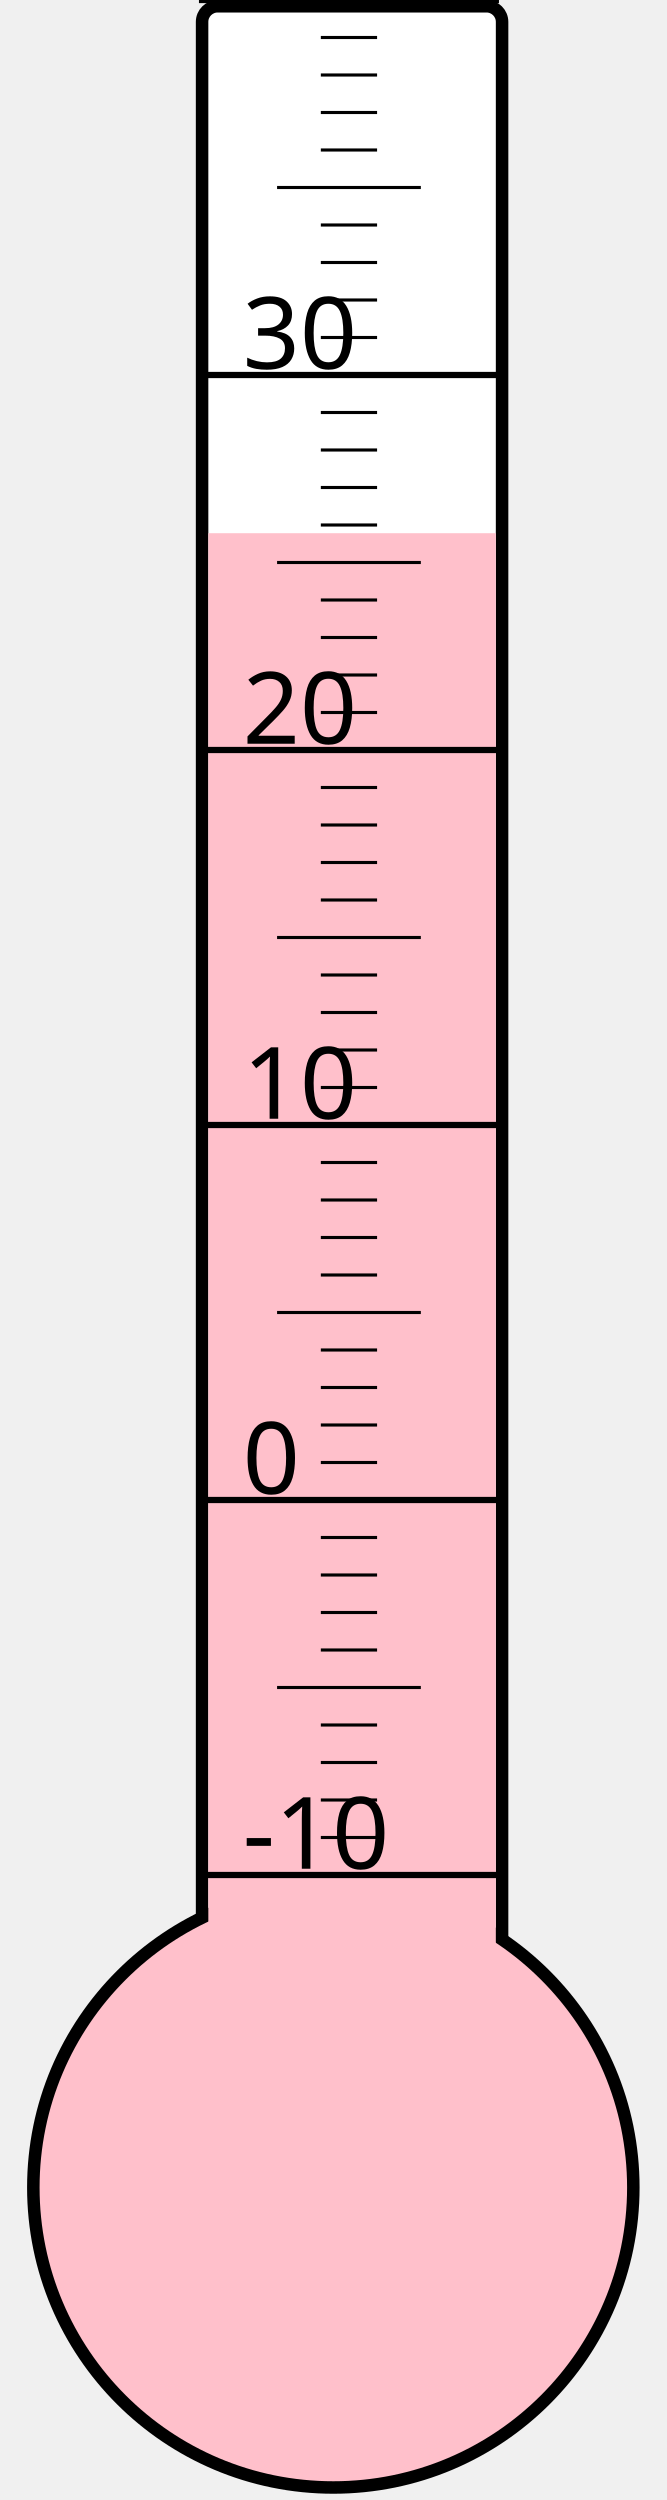
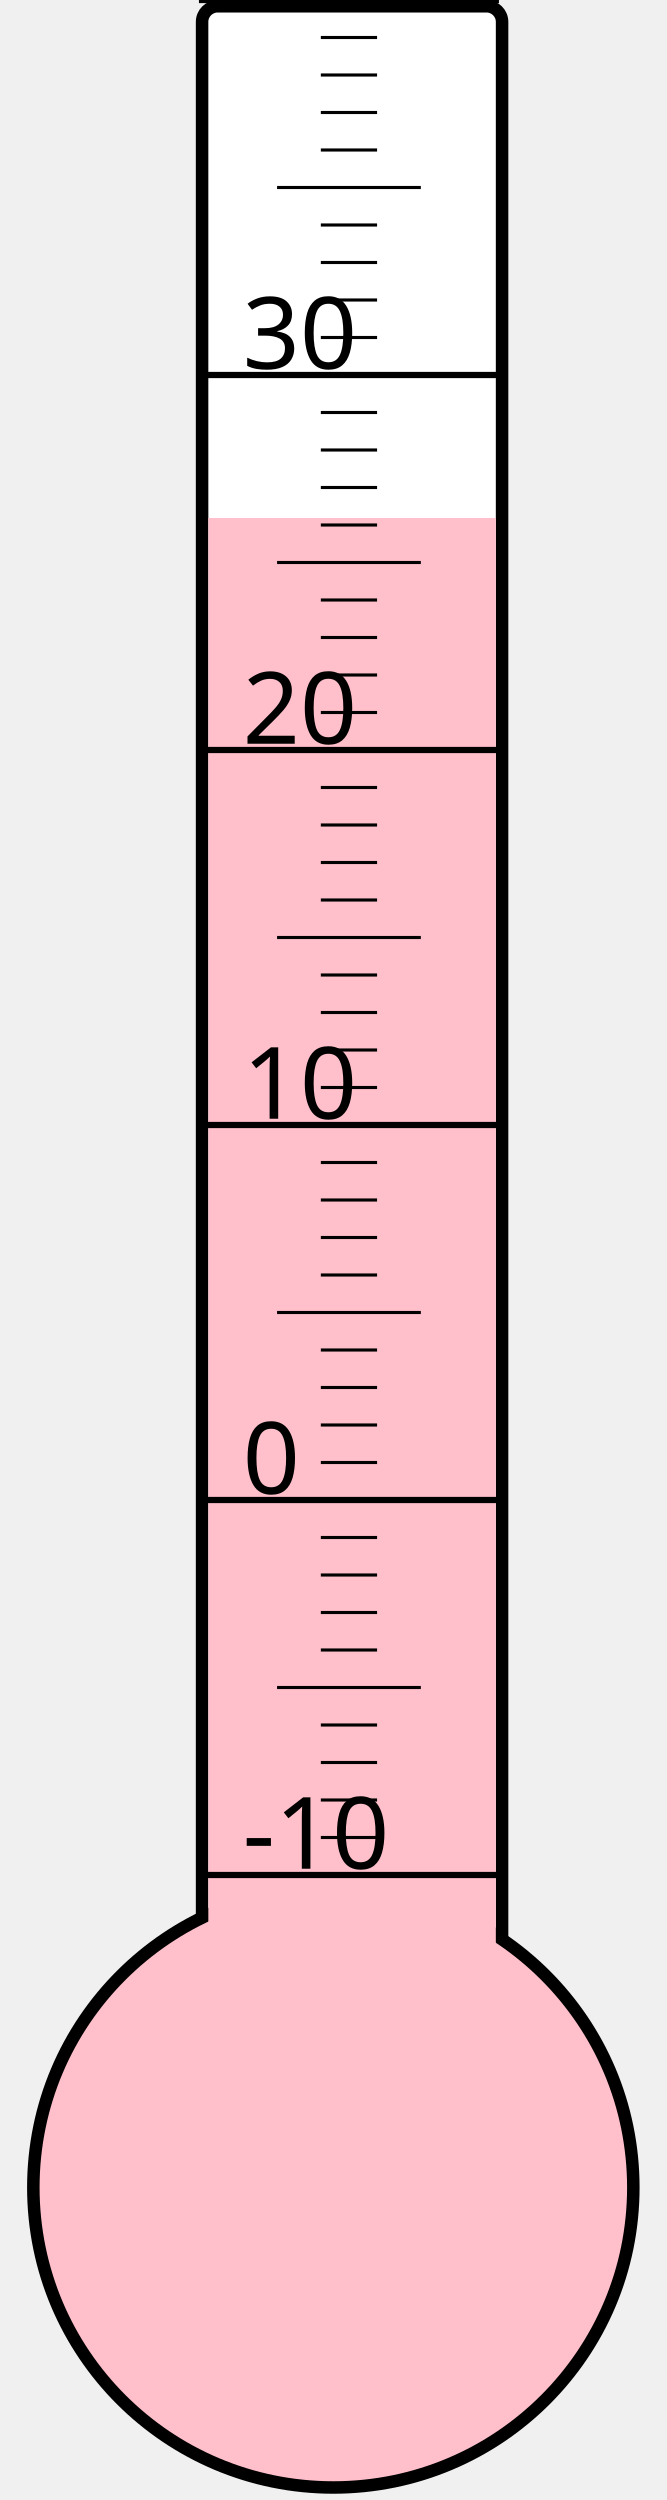
<svg xmlns="http://www.w3.org/2000/svg" width="40px" height="150px" viewBox="0 0 200 800">
  <rect width="200" height="800" x="0" y="0" style="fill: #ffffeb; fill-opacity: 0;" />
  <rect width="96" height="680" x="58" y="2" rx="5" ry="5" style="fill: white; fill-opacity: 1; stroke: black; stroke-width: 4;" />
  <circle cx="100" cy="700" r="96" style="fill: pink; stroke: black; stroke-width: 4;" />
-   <rect width="92" height="529.375" x="60" y="170.625" style="fill: pink; fill-opacity: 1; stroke-width: 0;" />
+   <rect width="92" height="534.25" x="60" y="165.75" style="fill: pink; fill-opacity: 1; stroke-width: 0;" />
  <text x="71" y="598" style="font-family: sans-serif; font-size: 24pt;">-10</text>
  <text x="71" y="478" style="font-family: sans-serif; font-size: 24pt;">0</text>
  <text x="71" y="358" style="font-family: sans-serif; font-size: 24pt;">10</text>
  <text x="71" y="238" style="font-family: sans-serif; font-size: 24pt;">20</text>
  <text x="71" y="118" style="font-family: sans-serif; font-size: 24pt;">30</text>
  <g style="stroke: black;">
    <line x1="57" y1="600" x2="153" y2="600" style="stroke-width: 2;" />
    <line x1="96" y1="588" x2="114" y2="588" style="stroke-width: 1;" />
    <line x1="96" y1="576" x2="114" y2="576" style="stroke-width: 1;" />
    <line x1="96" y1="564" x2="114" y2="564" style="stroke-width: 1;" />
    <line x1="96" y1="552" x2="114" y2="552" style="stroke-width: 1;" />
    <line x1="82" y1="540" x2="128" y2="540" style="stroke-width: 1;" />
    <line x1="96" y1="528" x2="114" y2="528" style="stroke-width: 1;" />
    <line x1="96" y1="516" x2="114" y2="516" style="stroke-width: 1;" />
    <line x1="96" y1="504" x2="114" y2="504" style="stroke-width: 1;" />
    <line x1="96" y1="492" x2="114" y2="492" style="stroke-width: 1;" />
    <line x1="57" y1="480" x2="153" y2="480" style="stroke-width: 2;" />
    <line x1="96" y1="468" x2="114" y2="468" style="stroke-width: 1;" />
    <line x1="96" y1="456" x2="114" y2="456" style="stroke-width: 1;" />
    <line x1="96" y1="444" x2="114" y2="444" style="stroke-width: 1;" />
    <line x1="96" y1="432" x2="114" y2="432" style="stroke-width: 1;" />
    <line x1="82" y1="420" x2="128" y2="420" style="stroke-width: 1;" />
    <line x1="96" y1="408" x2="114" y2="408" style="stroke-width: 1;" />
    <line x1="96" y1="396" x2="114" y2="396" style="stroke-width: 1;" />
    <line x1="96" y1="384" x2="114" y2="384" style="stroke-width: 1;" />
    <line x1="96" y1="372" x2="114" y2="372" style="stroke-width: 1;" />
    <line x1="57" y1="360" x2="153" y2="360" style="stroke-width: 2;" />
    <line x1="96" y1="348" x2="114" y2="348" style="stroke-width: 1;" />
    <line x1="96" y1="336" x2="114" y2="336" style="stroke-width: 1;" />
    <line x1="96" y1="324" x2="114" y2="324" style="stroke-width: 1;" />
    <line x1="96" y1="312" x2="114" y2="312" style="stroke-width: 1;" />
    <line x1="82" y1="300" x2="128" y2="300" style="stroke-width: 1;" />
    <line x1="96" y1="288" x2="114" y2="288" style="stroke-width: 1;" />
    <line x1="96" y1="276" x2="114" y2="276" style="stroke-width: 1;" />
    <line x1="96" y1="264" x2="114" y2="264" style="stroke-width: 1;" />
    <line x1="96" y1="252" x2="114" y2="252" style="stroke-width: 1;" />
    <line x1="57" y1="240" x2="153" y2="240" style="stroke-width: 2;" />
    <line x1="96" y1="228" x2="114" y2="228" style="stroke-width: 1;" />
    <line x1="96" y1="216" x2="114" y2="216" style="stroke-width: 1;" />
    <line x1="96" y1="204" x2="114" y2="204" style="stroke-width: 1;" />
    <line x1="96" y1="192" x2="114" y2="192" style="stroke-width: 1;" />
    <line x1="82" y1="180" x2="128" y2="180" style="stroke-width: 1;" />
    <line x1="96" y1="168" x2="114" y2="168" style="stroke-width: 1;" />
    <line x1="96" y1="156" x2="114" y2="156" style="stroke-width: 1;" />
    <line x1="96" y1="144" x2="114" y2="144" style="stroke-width: 1;" />
    <line x1="96" y1="132" x2="114" y2="132" style="stroke-width: 1;" />
    <line x1="57" y1="120" x2="153" y2="120" style="stroke-width: 2;" />
    <line x1="96" y1="108" x2="114" y2="108" style="stroke-width: 1;" />
    <line x1="96" y1="96" x2="114" y2="96" style="stroke-width: 1;" />
    <line x1="96" y1="84" x2="114" y2="84" style="stroke-width: 1;" />
    <line x1="96" y1="72" x2="114" y2="72" style="stroke-width: 1;" />
    <line x1="82" y1="60" x2="128" y2="60" style="stroke-width: 1;" />
    <line x1="96" y1="48" x2="114" y2="48" style="stroke-width: 1;" />
    <line x1="96" y1="36" x2="114" y2="36" style="stroke-width: 1;" />
    <line x1="96" y1="24" x2="114" y2="24" style="stroke-width: 1;" />
    <line x1="96" y1="12" x2="114" y2="12" style="stroke-width: 1;" />
    <line x1="57" y1="0" x2="153" y2="0" style="stroke-width: 2;" />
  </g>
</svg>
